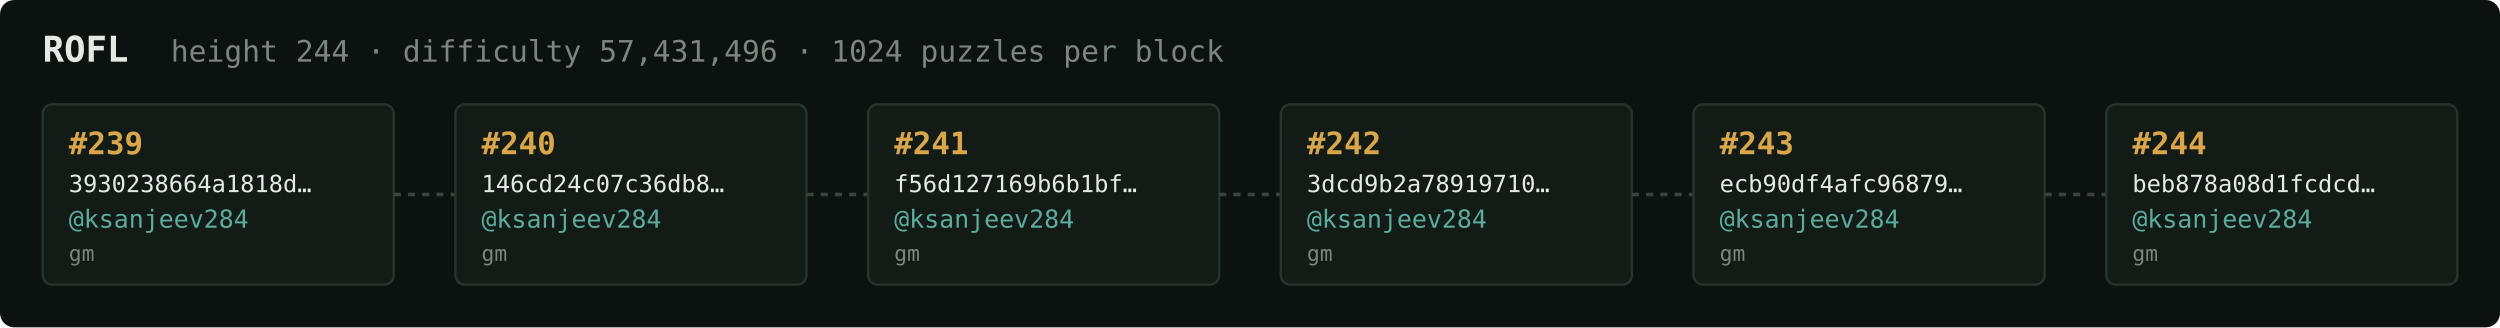
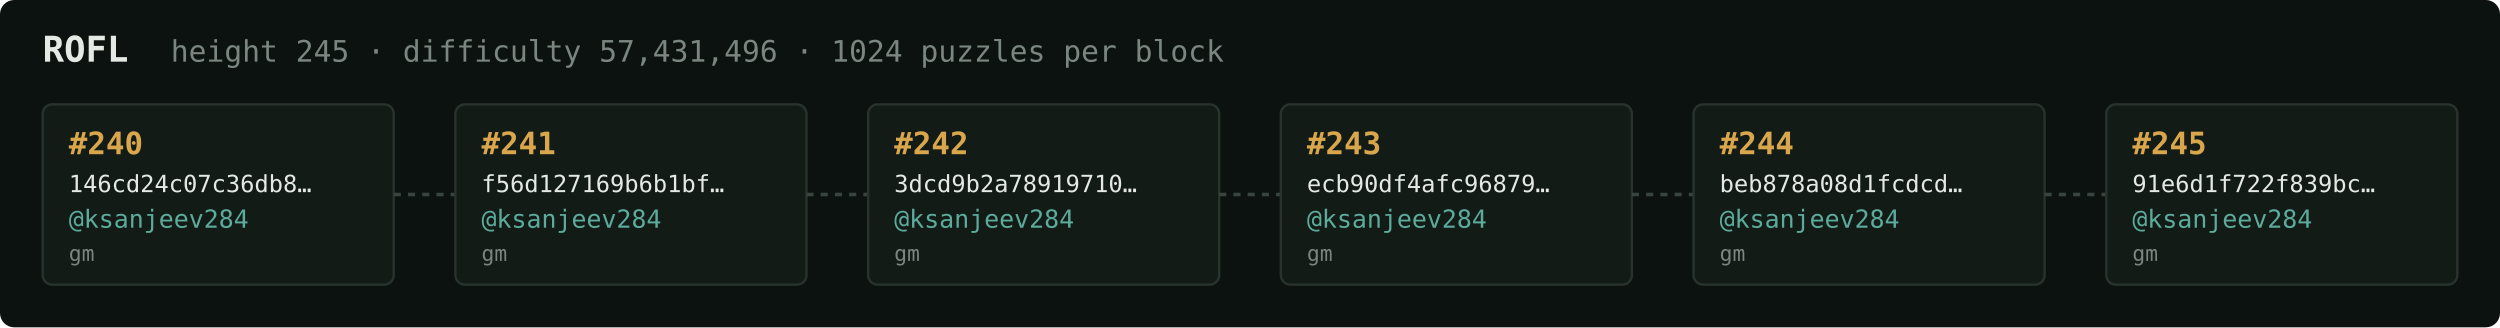
<svg xmlns="http://www.w3.org/2000/svg" width="1054" height="138" viewBox="0 0 1054 138" font-family="ui-monospace,SFMono-Regular,Menlo,monospace">
  <rect fill="#0c1210" width="1054" height="138" rx="6" />
  <text x="18" y="26" fill="#e5e9e3" font-size="15" font-weight="700">ROFL</text>
-   <text x="72" y="26" fill="#7a867f" font-size="12.5">height 244 · difficulty 57,431,496 · 1024 puzzles per block</text>
+   <text x="72" y="26" fill="#7a867f" font-size="12.5">height 245 · difficulty 57,431,496 · 1024 puzzles per block</text>
  <rect x="18" y="44" width="148" height="76" rx="4" fill="#131b17" stroke="#28332e" stroke-width="1" />
-   <text x="29" y="65" fill="#d9a64c" font-size="13" font-weight="700">#239</text>
-   <text x="29" y="81" fill="#e5e9e3" font-size="10">3930238664a1818d…</text>
+   <text x="29" y="65" fill="#d9a64c" font-size="13" font-weight="700">#240</text>
+   <text x="29" y="81" fill="#e5e9e3" font-size="10">146cd24c07c36db8…</text>
  <text x="29" y="96" fill="#5cab9b" font-size="10.5">@ksanjeev284</text>
  <text x="29" y="110" fill="#7a867f" font-size="9">gm</text>
  <line x1="166" y1="82.0" x2="192" y2="82.0" stroke="#38443e" stroke-width="1.5" stroke-dasharray="3 3" />
  <rect x="192" y="44" width="148" height="76" rx="4" fill="#131b17" stroke="#28332e" stroke-width="1" />
-   <text x="203" y="65" fill="#d9a64c" font-size="13" font-weight="700">#240</text>
-   <text x="203" y="81" fill="#e5e9e3" font-size="10">146cd24c07c36db8…</text>
+   <text x="203" y="65" fill="#d9a64c" font-size="13" font-weight="700">#241</text>
+   <text x="203" y="81" fill="#e5e9e3" font-size="10">f56d127169b6b1bf…</text>
  <text x="203" y="96" fill="#5cab9b" font-size="10.5">@ksanjeev284</text>
  <text x="203" y="110" fill="#7a867f" font-size="9">gm</text>
  <line x1="340" y1="82.0" x2="366" y2="82.0" stroke="#38443e" stroke-width="1.5" stroke-dasharray="3 3" />
  <rect x="366" y="44" width="148" height="76" rx="4" fill="#131b17" stroke="#28332e" stroke-width="1" />
-   <text x="377" y="65" fill="#d9a64c" font-size="13" font-weight="700">#241</text>
-   <text x="377" y="81" fill="#e5e9e3" font-size="10">f56d127169b6b1bf…</text>
+   <text x="377" y="65" fill="#d9a64c" font-size="13" font-weight="700">#242</text>
+   <text x="377" y="81" fill="#e5e9e3" font-size="10">3dcd9b2a78919710…</text>
  <text x="377" y="96" fill="#5cab9b" font-size="10.5">@ksanjeev284</text>
  <text x="377" y="110" fill="#7a867f" font-size="9">gm</text>
  <line x1="514" y1="82.0" x2="540" y2="82.0" stroke="#38443e" stroke-width="1.5" stroke-dasharray="3 3" />
  <rect x="540" y="44" width="148" height="76" rx="4" fill="#131b17" stroke="#28332e" stroke-width="1" />
-   <text x="551" y="65" fill="#d9a64c" font-size="13" font-weight="700">#242</text>
-   <text x="551" y="81" fill="#e5e9e3" font-size="10">3dcd9b2a78919710…</text>
+   <text x="551" y="65" fill="#d9a64c" font-size="13" font-weight="700">#243</text>
+   <text x="551" y="81" fill="#e5e9e3" font-size="10">ecb90df4afc96879…</text>
  <text x="551" y="96" fill="#5cab9b" font-size="10.5">@ksanjeev284</text>
  <text x="551" y="110" fill="#7a867f" font-size="9">gm</text>
  <line x1="688" y1="82.0" x2="714" y2="82.0" stroke="#38443e" stroke-width="1.5" stroke-dasharray="3 3" />
  <rect x="714" y="44" width="148" height="76" rx="4" fill="#131b17" stroke="#28332e" stroke-width="1" />
-   <text x="725" y="65" fill="#d9a64c" font-size="13" font-weight="700">#243</text>
-   <text x="725" y="81" fill="#e5e9e3" font-size="10">ecb90df4afc96879…</text>
+   <text x="725" y="65" fill="#d9a64c" font-size="13" font-weight="700">#244</text>
+   <text x="725" y="81" fill="#e5e9e3" font-size="10">beb878a08d1fcdcd…</text>
  <text x="725" y="96" fill="#5cab9b" font-size="10.5">@ksanjeev284</text>
  <text x="725" y="110" fill="#7a867f" font-size="9">gm</text>
  <line x1="862" y1="82.0" x2="888" y2="82.0" stroke="#38443e" stroke-width="1.5" stroke-dasharray="3 3" />
  <rect x="888" y="44" width="148" height="76" rx="4" fill="#131b17" stroke="#28332e" stroke-width="1" />
-   <text x="899" y="65" fill="#d9a64c" font-size="13" font-weight="700">#244</text>
-   <text x="899" y="81" fill="#e5e9e3" font-size="10">beb878a08d1fcdcd…</text>
+   <text x="899" y="65" fill="#d9a64c" font-size="13" font-weight="700">#245</text>
+   <text x="899" y="81" fill="#e5e9e3" font-size="10">91e6d1f722f839bc…</text>
  <text x="899" y="96" fill="#5cab9b" font-size="10.5">@ksanjeev284</text>
  <text x="899" y="110" fill="#7a867f" font-size="9">gm</text>
</svg>
